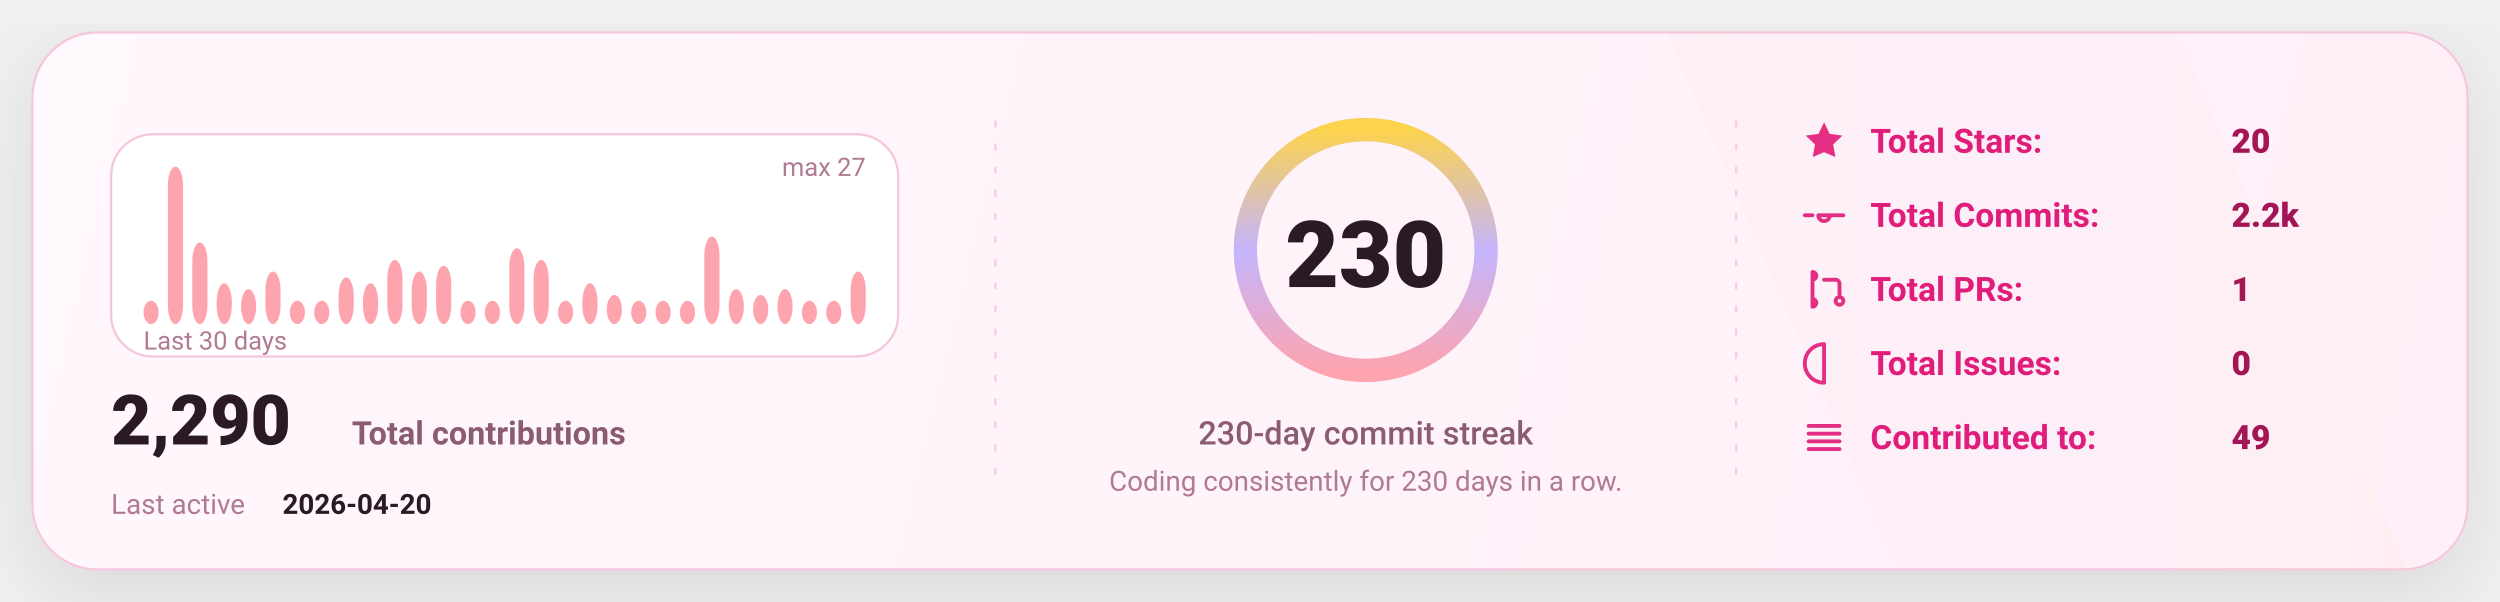
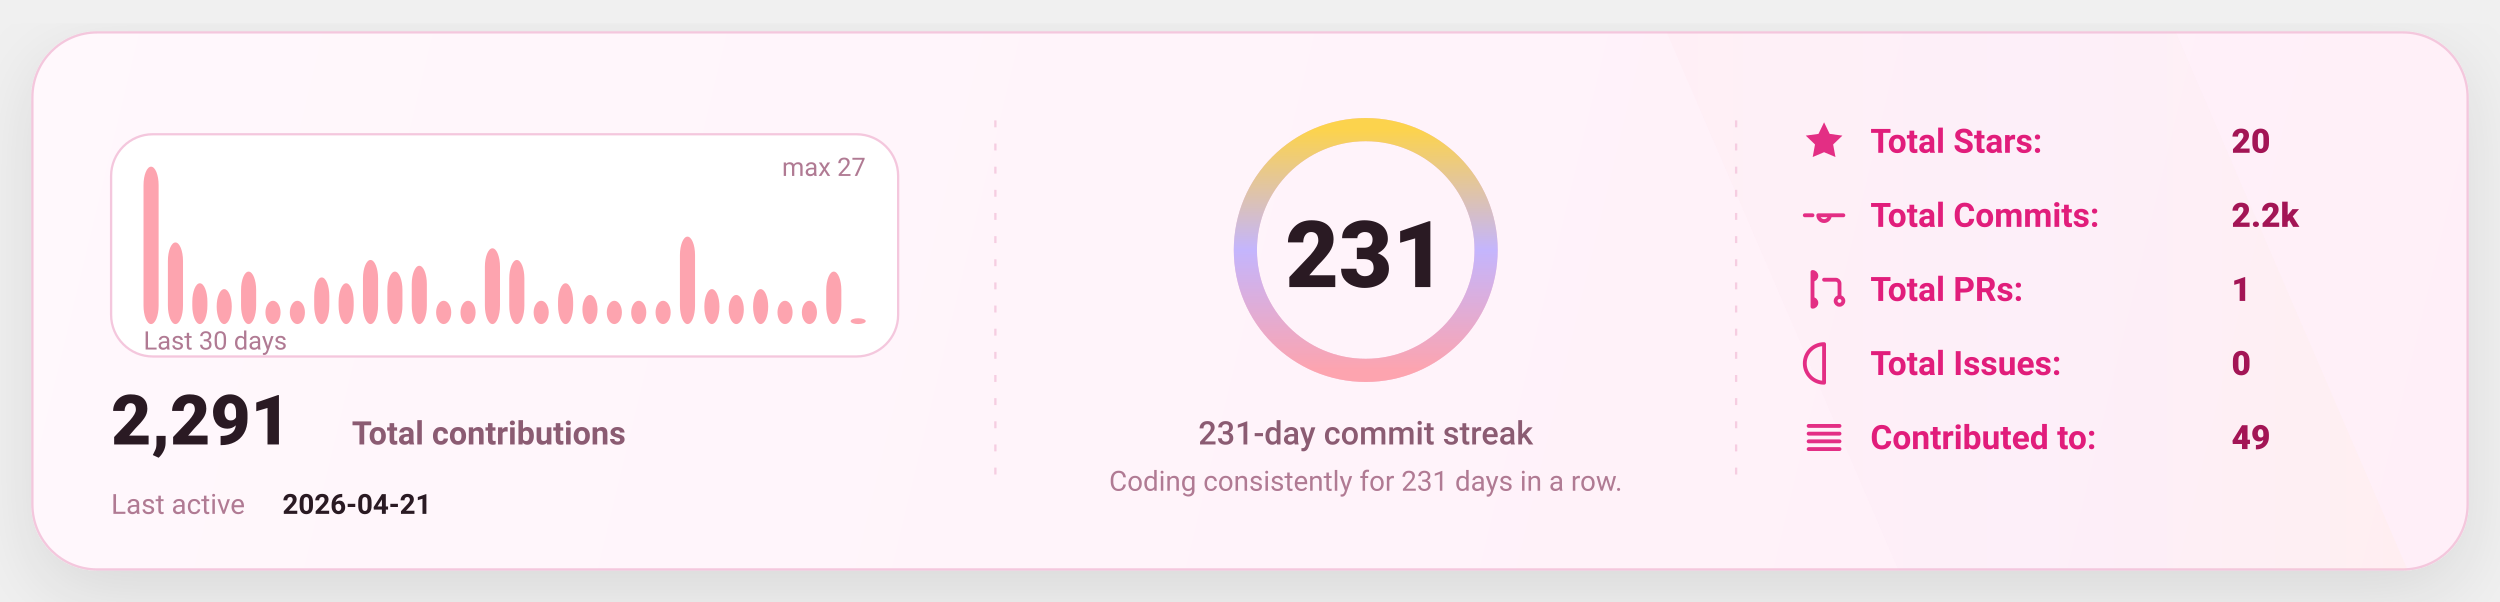
<svg xmlns="http://www.w3.org/2000/svg" width="1080" height="260" viewBox="0 0 1080 260" fill="none" role="img" aria-label="GitHub stats card">
  <defs>
    <linearGradient id="bg" x1="0" y1="0" x2="1080" y2="260" gradientUnits="userSpaceOnUse">
      <stop stop-color="#FFF8FC" />
      <stop offset="1" stop-color="#FFEFF8" />
    </linearGradient>
    <linearGradient id="accent" x1="0" y1="0" x2="1" y2="0">
      <stop offset="0" stop-color="#FDA4AF" />
      <stop offset="0.5" stop-color="#C4B5FD" />
      <stop offset="1" stop-color="#FCD34D" />
    </linearGradient>
    <linearGradient id="chartFill" x1="0" y1="0" x2="0" y2="1">
      <stop stop-color="#FDA4AF" stop-opacity="0.18" />
      <stop offset="1" stop-color="#FDA4AF" stop-opacity="0" />
    </linearGradient>
    <filter id="shadow" x="-20%" y="-20%" width="140%" height="140%">
      <feDropShadow dx="0" dy="10" stdDeviation="16" flood-color="#000000" flood-opacity="0.1" />
    </filter>
    <style>
      text { font-family: "Comic Sans MS","Trebuchet MS","Segoe UI",system-ui,-apple-system,Roboto,Helvetica,Arial,sans-serif; dominant-baseline: alphabetic; }
    </style>
  </defs>
  <rect x="14" y="14" width="1052" height="232" rx="28" fill="url(#bg)" stroke="#F4C7DD" stroke-width="1" filter="url(#shadow)" />
  <path d="M720 14     L940 14     L1040 246     L820 246 Z" fill="url(#accent)" opacity="0.04" />
  <line x1="430" y1="52" x2="430" y2="208" stroke="#F4C7DD" stroke-width="1" stroke-dasharray="3 7" opacity="0.85" />
  <line x1="430" y1="52" x2="430" y2="208" stroke="url(#accent)" stroke-width="1.4" stroke-dasharray="2 7" opacity="0.65" />
  <line x1="750" y1="52" x2="750" y2="208" stroke="#F4C7DD" stroke-width="1" stroke-dasharray="3 7" opacity="0.85" />
  <line x1="750" y1="52" x2="750" y2="208" stroke="url(#accent)" stroke-width="1.4" stroke-dasharray="2 7" opacity="0.65" />
  <g transform="translate(48,58)">
    <rect x="0" y="0" width="340" height="96" rx="18" fill="#FFFFFF" stroke="#F4C7DD" />
-     <rect x="14.00" y="71.93" width="6.53" height="10.07" rx="8.00" fill="#FDA4AF" />
-     <rect x="24.53" y="14.00" width="6.53" height="68.00" rx="8.00" fill="#FDA4AF" />
-     <rect x="35.07" y="46.74" width="6.53" height="35.26" rx="8.00" fill="#FDA4AF" />
-     <rect x="45.60" y="64.37" width="6.53" height="17.63" rx="8.00" fill="#FDA4AF" />
-     <rect x="56.13" y="66.89" width="6.53" height="15.11" rx="8.00" fill="#FDA4AF" />
-     <rect x="66.67" y="59.33" width="6.53" height="22.67" rx="8.00" fill="#FDA4AF" />
+     <rect x="14.00" y="14.00" width="6.53" height="68.00" rx="8.00" fill="#FDA4AF" />
+     <rect x="24.53" y="46.74" width="6.53" height="35.26" rx="8.00" fill="#FDA4AF" />
+     <rect x="35.07" y="64.37" width="6.53" height="17.63" rx="8.00" fill="#FDA4AF" />
+     <rect x="45.60" y="66.89" width="6.53" height="15.11" rx="8.00" fill="#FDA4AF" />
+     <rect x="56.13" y="59.33" width="6.53" height="22.67" rx="8.00" fill="#FDA4AF" />
+     <rect x="66.67" y="71.93" width="6.53" height="10.07" rx="8.00" fill="#FDA4AF" />
    <rect x="77.20" y="71.93" width="6.53" height="10.07" rx="8.00" fill="#FDA4AF" />
-     <rect x="87.73" y="71.93" width="6.53" height="10.07" rx="8.00" fill="#FDA4AF" />
-     <rect x="98.27" y="61.85" width="6.53" height="20.15" rx="8.00" fill="#FDA4AF" />
-     <rect x="108.80" y="64.37" width="6.53" height="17.63" rx="8.00" fill="#FDA4AF" />
-     <rect x="119.33" y="54.30" width="6.53" height="27.70" rx="8.00" fill="#FDA4AF" />
-     <rect x="129.87" y="59.33" width="6.53" height="22.67" rx="8.00" fill="#FDA4AF" />
-     <rect x="140.40" y="56.81" width="6.53" height="25.19" rx="8.00" fill="#FDA4AF" />
+     <rect x="87.73" y="61.85" width="6.53" height="20.15" rx="8.00" fill="#FDA4AF" />
+     <rect x="98.27" y="64.37" width="6.53" height="17.63" rx="8.00" fill="#FDA4AF" />
+     <rect x="108.80" y="54.30" width="6.53" height="27.70" rx="8.00" fill="#FDA4AF" />
+     <rect x="119.33" y="59.33" width="6.53" height="22.67" rx="8.00" fill="#FDA4AF" />
+     <rect x="129.87" y="56.81" width="6.53" height="25.19" rx="8.00" fill="#FDA4AF" />
+     <rect x="140.40" y="71.93" width="6.53" height="10.07" rx="8.00" fill="#FDA4AF" />
    <rect x="150.93" y="71.93" width="6.53" height="10.07" rx="8.00" fill="#FDA4AF" />
-     <rect x="161.47" y="71.93" width="6.53" height="10.07" rx="8.00" fill="#FDA4AF" />
-     <rect x="172.00" y="49.26" width="6.53" height="32.74" rx="8.00" fill="#FDA4AF" />
-     <rect x="182.53" y="54.30" width="6.53" height="27.70" rx="8.00" fill="#FDA4AF" />
-     <rect x="193.07" y="71.93" width="6.53" height="10.07" rx="8.00" fill="#FDA4AF" />
-     <rect x="203.60" y="64.37" width="6.53" height="17.63" rx="8.00" fill="#FDA4AF" />
-     <rect x="214.13" y="69.41" width="6.53" height="12.59" rx="8.00" fill="#FDA4AF" />
+     <rect x="161.47" y="49.26" width="6.53" height="32.74" rx="8.00" fill="#FDA4AF" />
+     <rect x="172.00" y="54.30" width="6.53" height="27.70" rx="8.00" fill="#FDA4AF" />
+     <rect x="182.53" y="71.93" width="6.53" height="10.07" rx="8.00" fill="#FDA4AF" />
+     <rect x="193.07" y="64.37" width="6.53" height="17.63" rx="8.00" fill="#FDA4AF" />
+     <rect x="203.60" y="69.41" width="6.53" height="12.59" rx="8.00" fill="#FDA4AF" />
+     <rect x="214.13" y="71.93" width="6.53" height="10.07" rx="8.00" fill="#FDA4AF" />
    <rect x="224.67" y="71.93" width="6.53" height="10.07" rx="8.00" fill="#FDA4AF" />
    <rect x="235.20" y="71.93" width="6.53" height="10.07" rx="8.00" fill="#FDA4AF" />
-     <rect x="245.73" y="71.93" width="6.53" height="10.07" rx="8.00" fill="#FDA4AF" />
-     <rect x="256.27" y="44.22" width="6.53" height="37.78" rx="8.00" fill="#FDA4AF" />
-     <rect x="266.80" y="66.89" width="6.53" height="15.11" rx="8.00" fill="#FDA4AF" />
-     <rect x="277.33" y="69.41" width="6.53" height="12.59" rx="8.00" fill="#FDA4AF" />
-     <rect x="287.87" y="66.89" width="6.53" height="15.11" rx="8.00" fill="#FDA4AF" />
+     <rect x="245.73" y="44.22" width="6.53" height="37.78" rx="8.00" fill="#FDA4AF" />
+     <rect x="256.27" y="66.89" width="6.53" height="15.11" rx="8.00" fill="#FDA4AF" />
+     <rect x="266.80" y="69.41" width="6.53" height="12.59" rx="8.00" fill="#FDA4AF" />
+     <rect x="277.33" y="66.89" width="6.53" height="15.11" rx="8.00" fill="#FDA4AF" />
+     <rect x="287.87" y="71.93" width="6.53" height="10.07" rx="8.00" fill="#FDA4AF" />
    <rect x="298.40" y="71.93" width="6.53" height="10.07" rx="8.00" fill="#FDA4AF" />
-     <rect x="308.93" y="71.93" width="6.53" height="10.07" rx="8.00" fill="#FDA4AF" />
-     <rect x="319.47" y="59.33" width="6.53" height="22.67" rx="8.00" fill="#FDA4AF" />
+     <rect x="308.93" y="59.33" width="6.53" height="22.67" rx="8.00" fill="#FDA4AF" />
+     <rect x="319.47" y="79.48" width="6.53" height="2.52" rx="8.00" fill="#FDA4AF" />
    <text x="14" y="93.00" fill="#B07A93" font-size="11">
      Last 30 days
    </text>
    <text x="326.00" y="18" text-anchor="end" fill="#B07A93" font-size="11">
      max 27
    </text>
    <g transform="translate(0,134)">
      <text x="0" y="0" fill="#2A1A23" font-size="30" font-weight="820">
-         2,290
+         2,291
      </text>
      <text x="104" y="0" fill="#8B5B72" font-size="14" font-weight="650">
        Total contributions
      </text>
      <text x="0" y="30" fill="#B07A93" font-size="12">
        Last active
      </text>
      <text x="74" y="30" fill="#2A1A23" font-size="12" font-weight="700">
-         2026-04-20
+         2026-04-21
      </text>
    </g>
  </g>
  <g>
    <circle cx="590" cy="108" r="52" stroke="#F4C7DD" stroke-width="10" />
    <circle cx="590" cy="108" r="52" stroke="url(#accent)" stroke-width="10" stroke-linecap="round" stroke-dasharray="326.73 326.73" transform="rotate(-90 590 108)" />
    <text x="590" y="124.00" text-anchor="middle" fill="#2A1A23" font-size="40" font-weight="900">
-       230
+       231
    </text>
    <text x="590" y="192.00" text-anchor="middle" fill="#8B5B72" font-size="14" font-weight="450">
-       230-day commit streak
+       231-day commit streak
    </text>
    <text x="590" y="212.00" text-anchor="middle" fill="#B07A93" font-size="12" font-weight="420">
-       Coding consistently for 230 days in a row.
+       Coding consistently for 231 days in a row.
    </text>
  </g>
  <g transform="translate(778,66)">
    <g transform="translate(0,0)">
      <g transform="translate(0,-15)">
        <svg x="0" y="0" width="20" height="20" viewBox="0 0 24 24" fill="none">
          <path d="M12 2.2l2.9 6 6.6.9-4.8 4.6 1.2 6.5L12 17.7 6.1 20.2l1.2-6.5-4.8-4.6 6.6-.9L12 2.2z" fill="#E11D7B" opacity="0.92" />
        </svg>
      </g>
      <text x="30" y="0" fill="#E11D7B" font-size="14.5" font-weight="650">
            Total Stars:
          </text>
      <text x="186" y="0" fill="#A31555" font-size="14.5" font-weight="850">
            20
          </text>
    </g>
    <g transform="translate(0,32)">
      <g transform="translate(0,-15)">
        <svg x="0" y="0" width="20" height="20" viewBox="0 0 24 24" fill="none">
          <path d="M9 12a3 3 0 1 0 6 0Zm-7 0h4m8 0h8" stroke="#E11D7B" stroke-width="2" stroke-linecap="round" stroke-linejoin="round" opacity="0.92" />
        </svg>
      </g>
      <text x="30" y="0" fill="#E11D7B" font-size="14.5" font-weight="650">
            Total Commits:
          </text>
      <text x="186" y="0" fill="#A31555" font-size="14.5" font-weight="850">
            2.2k
          </text>
    </g>
    <g transform="translate(0,64)">
      <g transform="translate(0,-15)">
        <svg x="0" y="0" width="20" height="20" viewBox="0 0 24 24" fill="none">
          <path d="M6 4v16m0-13a2 2 0 1 0 0-4Zm0 14a2 2 0 1 0 0-4Zm6-14h6a2 2 0 0 1 2 2v7m0 0a2 2 0 1 0 0 4 2 2 0 0 0 0-4Z" stroke="#E11D7B" stroke-width="2" stroke-linecap="round" stroke-linejoin="round" opacity="0.92" />
        </svg>
      </g>
      <text x="30" y="0" fill="#E11D7B" font-size="14.5" font-weight="650">
            Total PRs:
          </text>
      <text x="186" y="0" fill="#A31555" font-size="14.5" font-weight="850">
            1
          </text>
    </g>
    <g transform="translate(0,96)">
      <g transform="translate(0,-15)">
        <svg x="0" y="0" width="20" height="20" viewBox="0 0 24 24" fill="none">
          <path d="M12 2a10 10 0 1 0 0 20Zm0 6v6m0 4h.01" stroke="#E11D7B" stroke-width="2" stroke-linecap="round" stroke-linejoin="round" opacity="0.92" />
        </svg>
      </g>
      <text x="30" y="0" fill="#E11D7B" font-size="14.5" font-weight="650">
            Total Issues:
          </text>
      <text x="186" y="0" fill="#A31555" font-size="14.5" font-weight="850">
            0
          </text>
    </g>
    <g transform="translate(0,128)">
      <g transform="translate(0,-15)">
        <svg x="0" y="0" width="20" height="20" viewBox="0 0 24 24" fill="none">
          <path d="M4 6h16M4 10h16M4 14h16M4 18h16" stroke="#E11D7B" stroke-width="2" stroke-linecap="round" stroke-linejoin="round" opacity="0.92" />
        </svg>
      </g>
      <text x="30" y="0" fill="#E11D7B" font-size="14.5" font-weight="650">
            Contributed to:
          </text>
      <text x="186" y="0" fill="#A31555" font-size="14.5" font-weight="850">
            49
          </text>
    </g>
  </g>
</svg>
